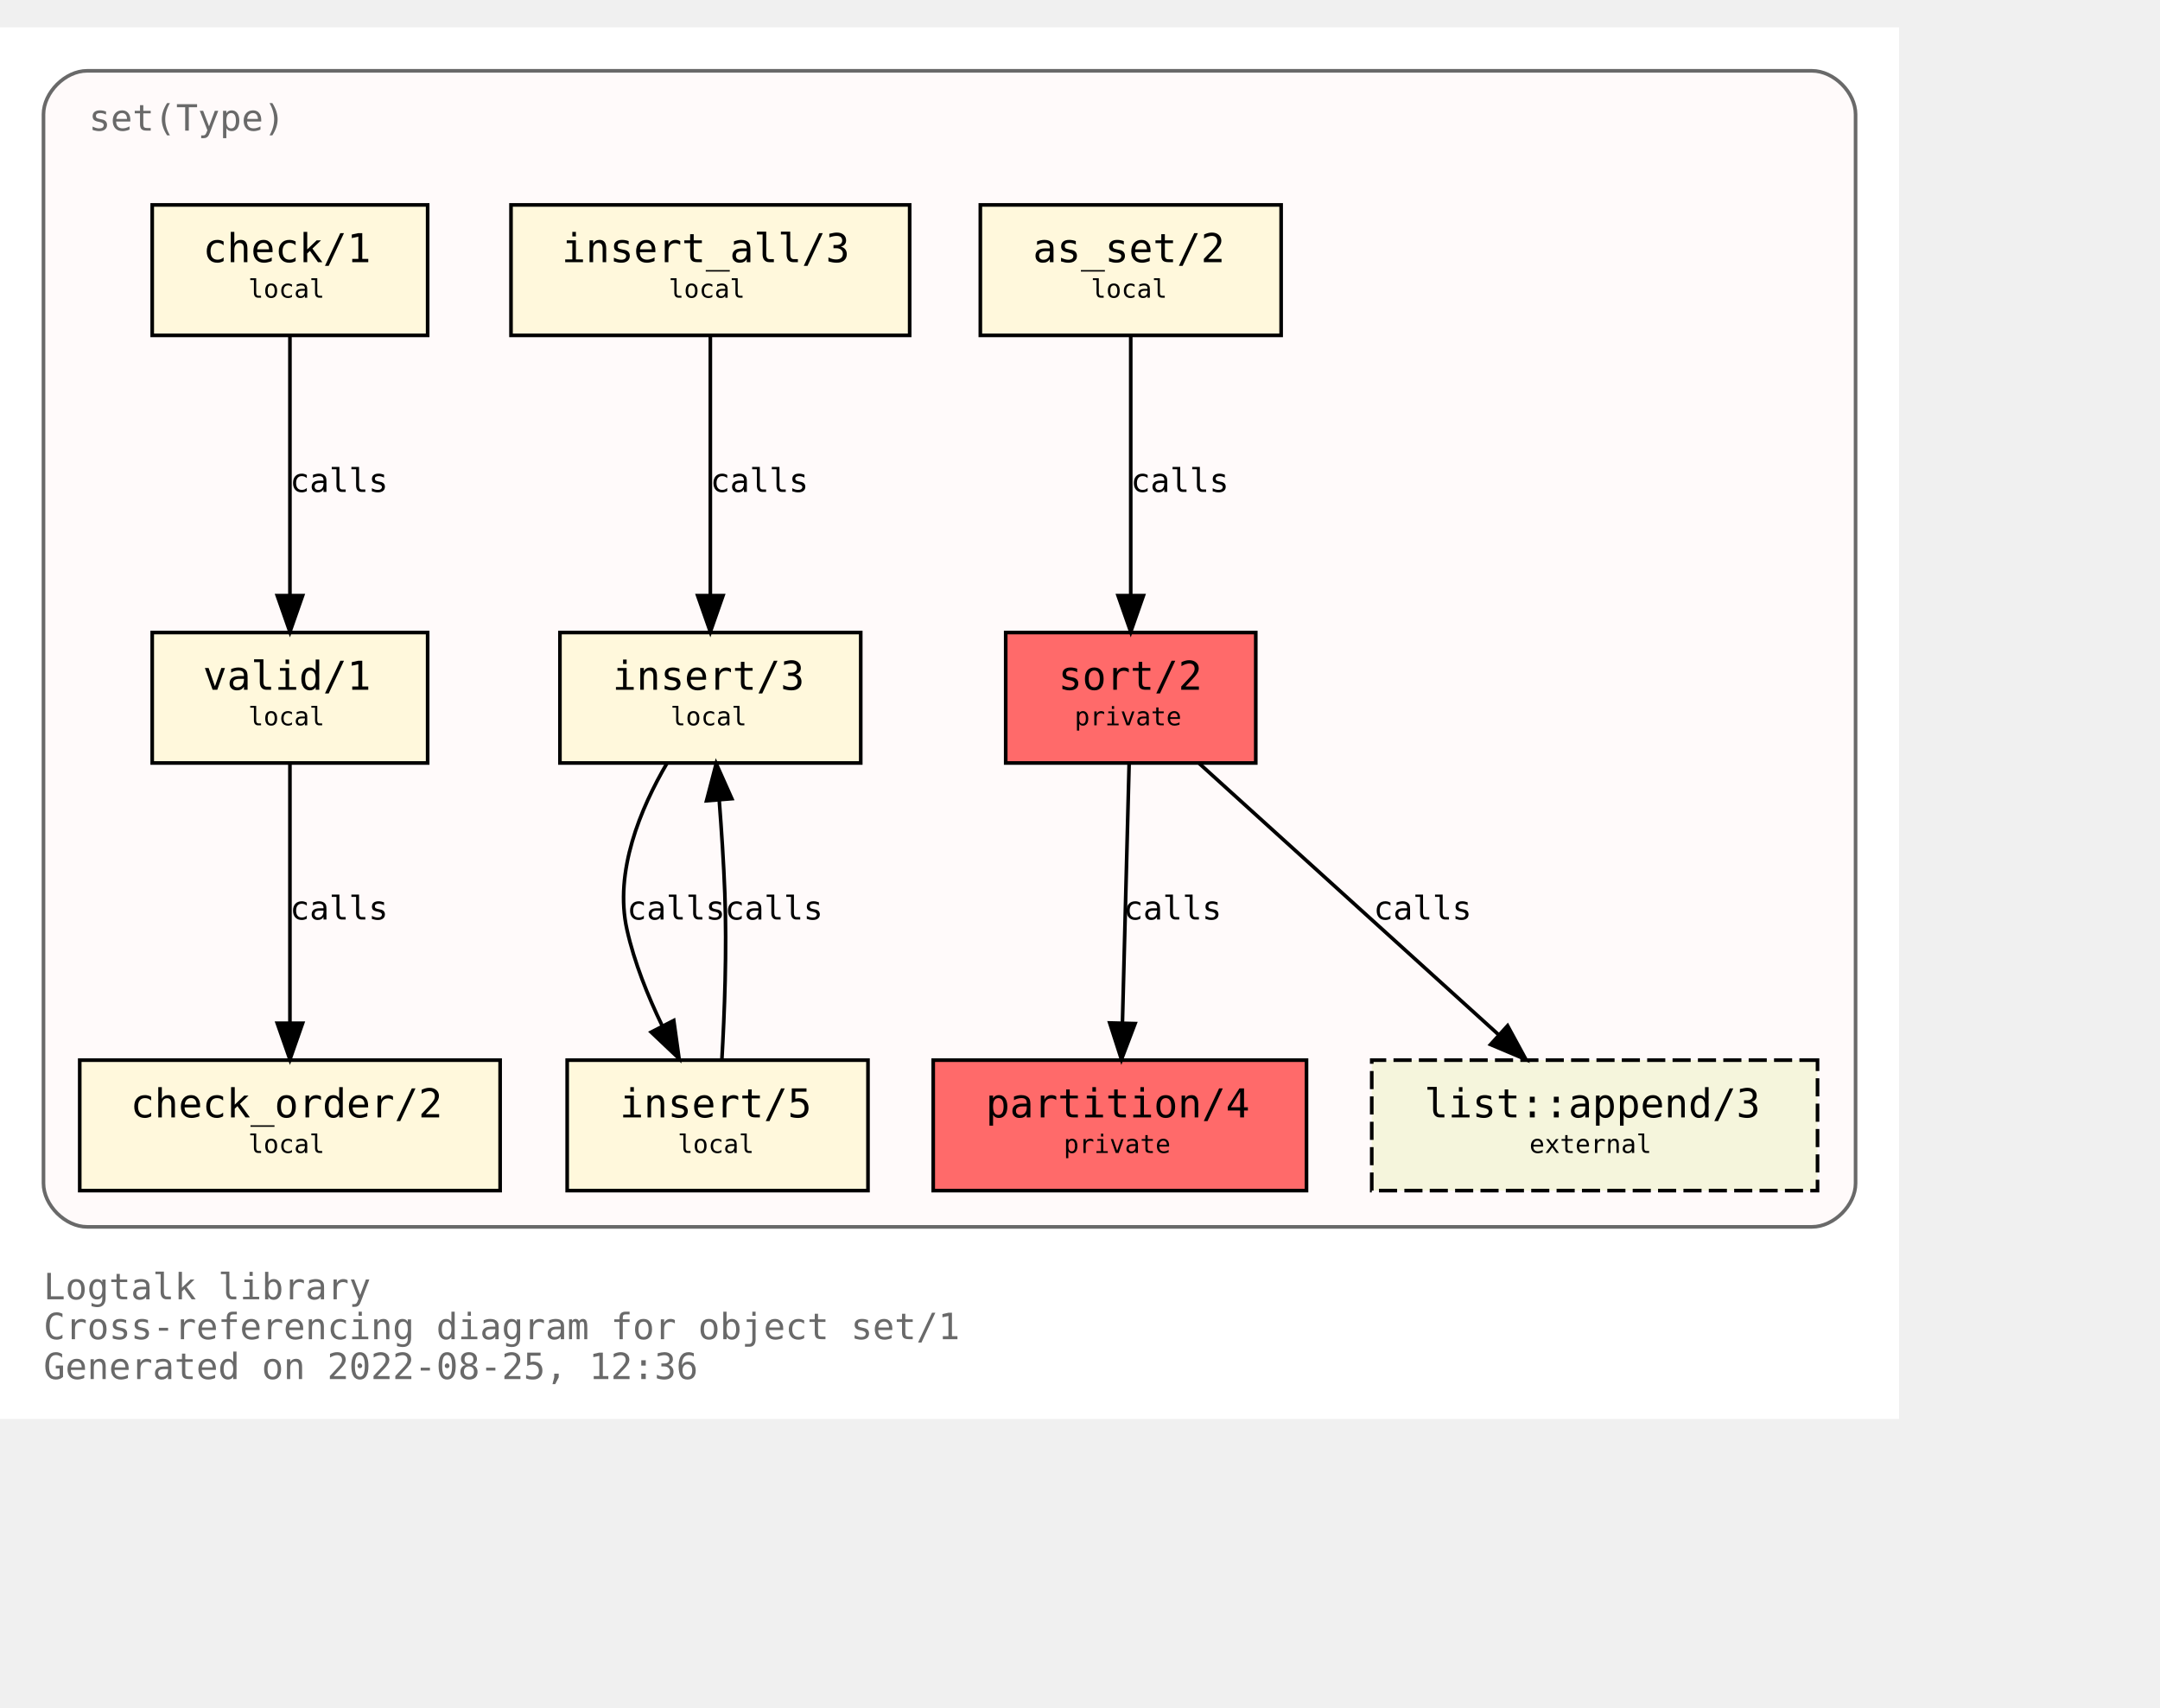
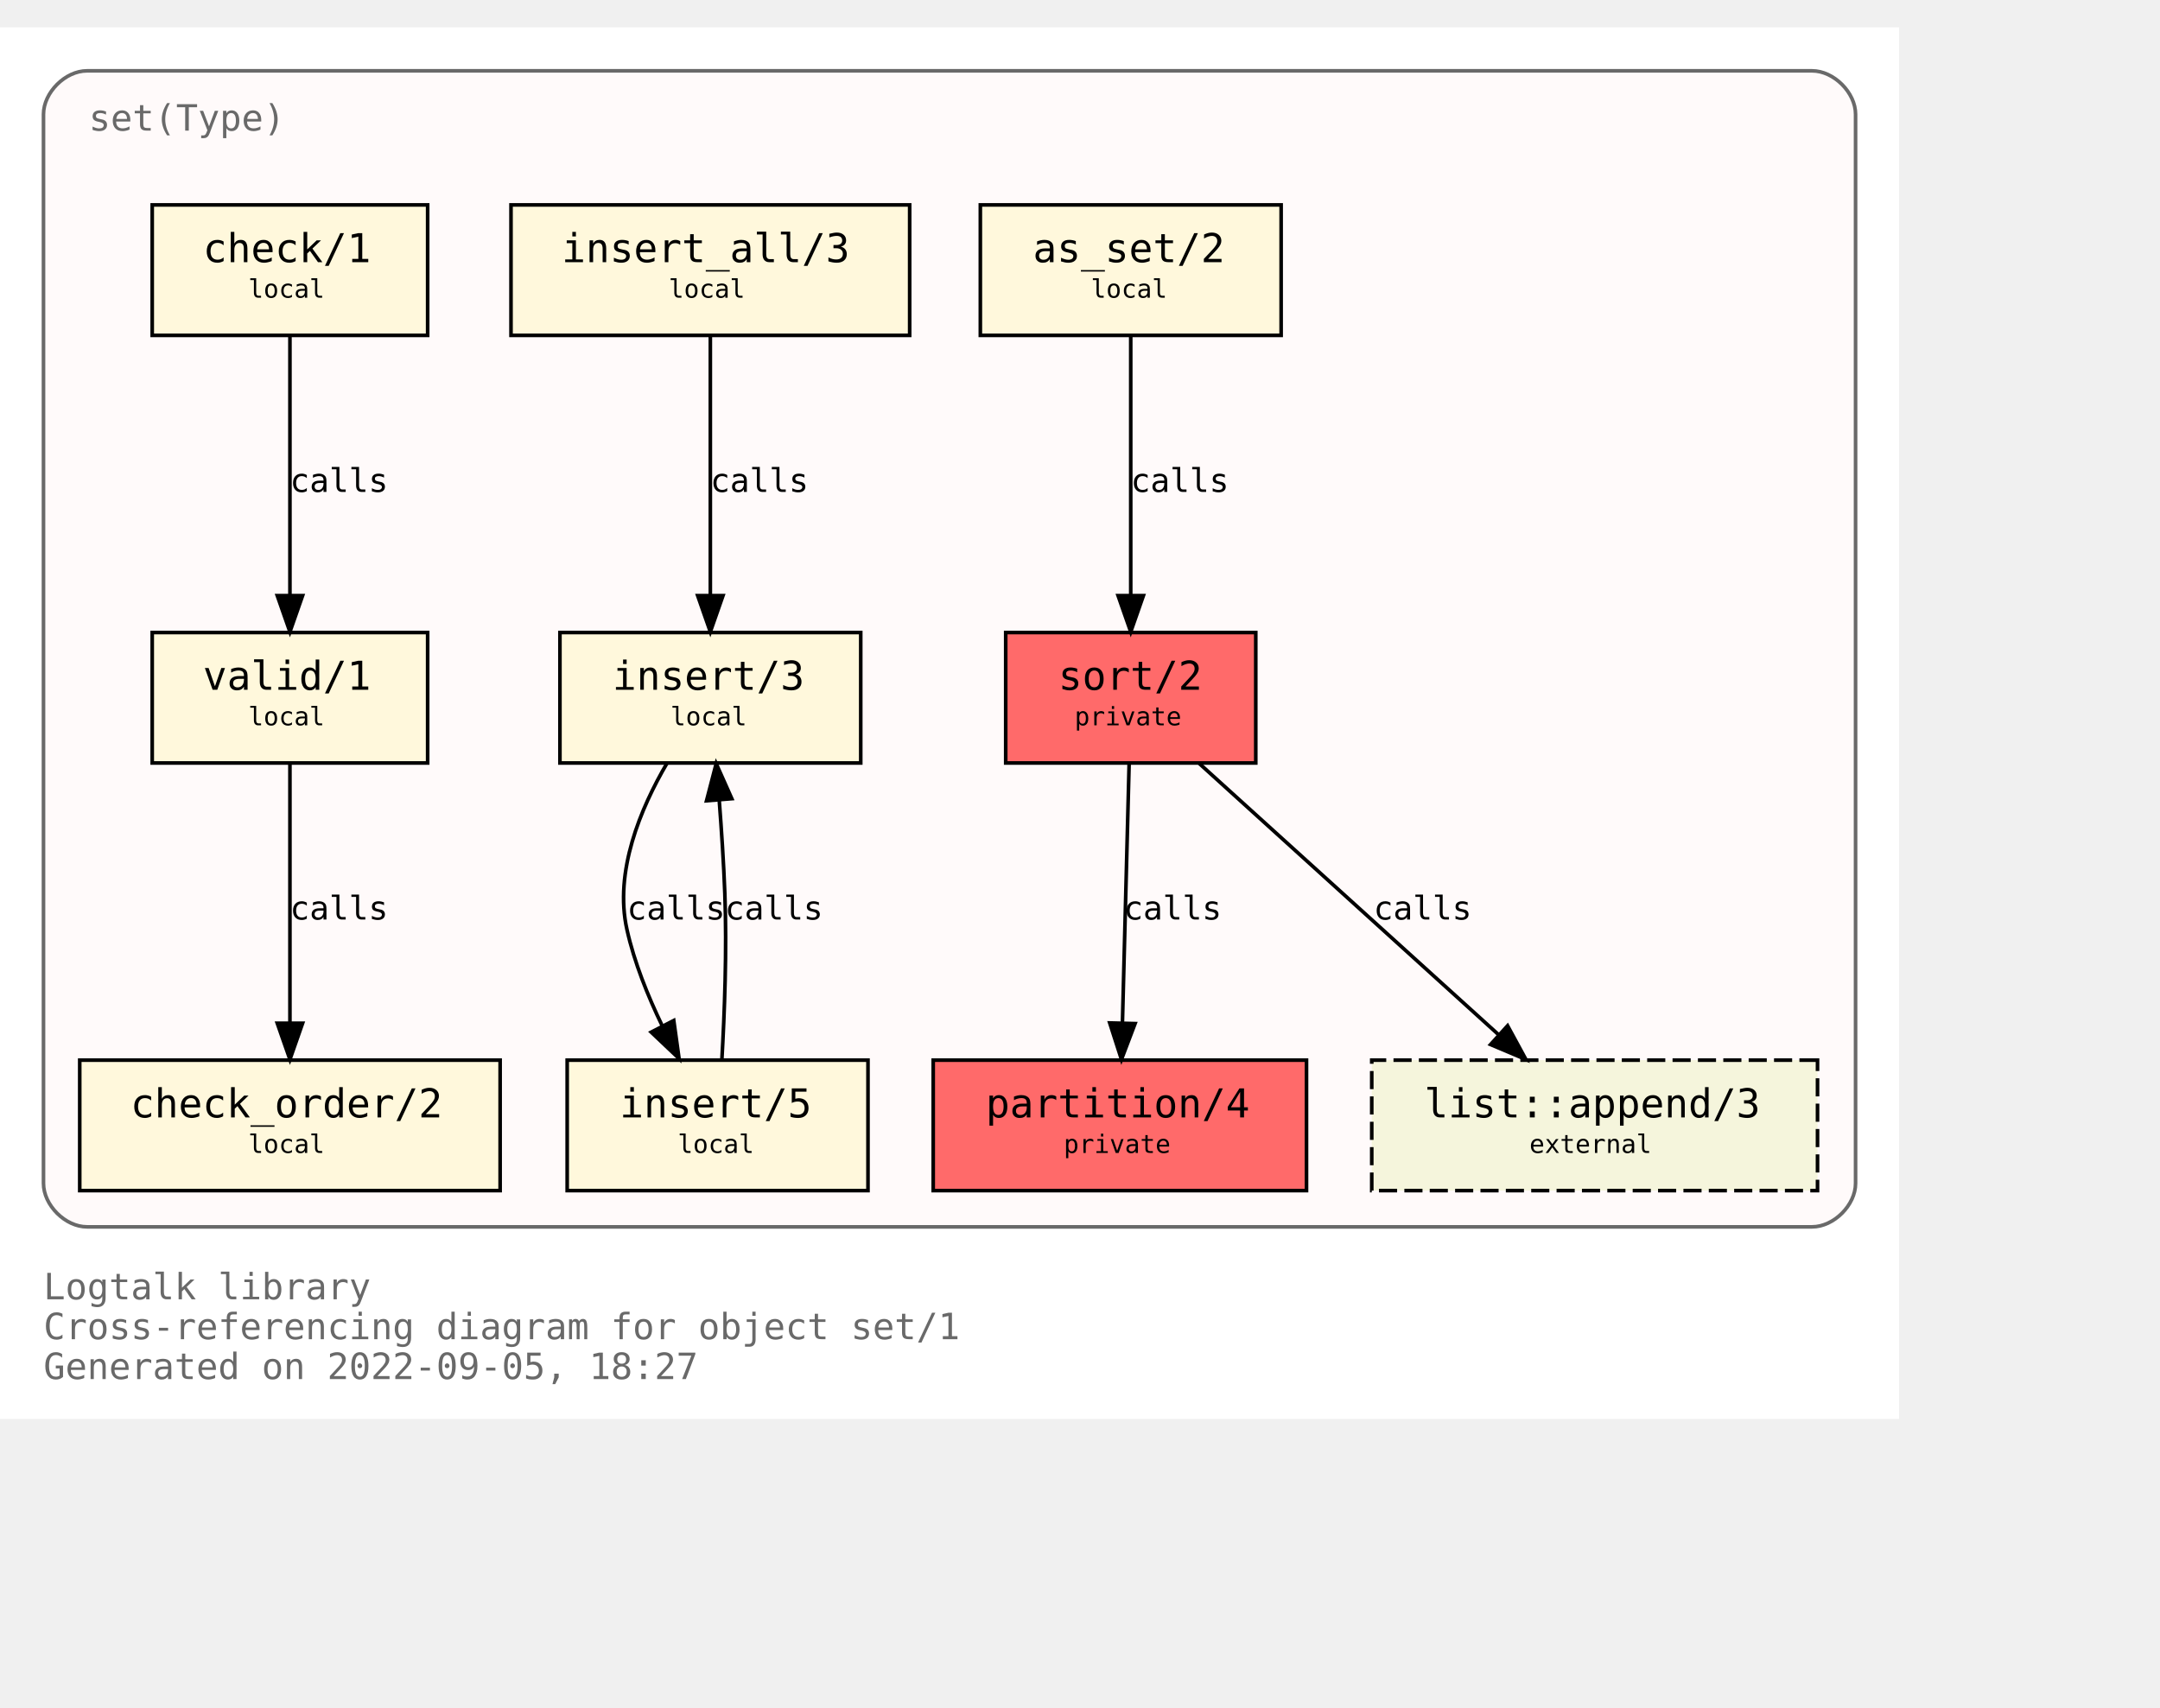
<svg xmlns="http://www.w3.org/2000/svg" xmlns:xlink="http://www.w3.org/1999/xlink" width="668pt" height="528pt" viewBox="72.00 72.00 596.00 456.00">
  <g id="graph0" class="graph" transform="scale(1 1) rotate(0) translate(76 452)">
    <polygon fill="white" stroke="transparent" points="-4,4 -4,-380 520,-380 520,4 -4,4" />
    <text text-anchor="start" x="8" y="-29" font-family="Monospace" font-size="10.00" fill="dimgray">Logtalk library</text>
    <text text-anchor="start" x="8" y="-18" font-family="Monospace" font-size="10.00" fill="dimgray">Cross-referencing diagram for object set/1</text>
-     <text text-anchor="start" x="8" y="-7" font-family="Monospace" font-size="10.00" fill="dimgray">Generated on 2022-08-25, 12:36</text>
+     <text text-anchor="start" x="8" y="-7" font-family="Monospace" font-size="10.00" fill="dimgray">Generated on 2022-09-05, 18:27</text>
    <g id="clust1" class="cluster">
      <g id="a_clust1">
        <a xlink:title="set(Type)">
          <path fill="snow" stroke="dimgray" d="M20,-49C20,-49 496,-49 496,-49 502,-49 508,-55 508,-61 508,-61 508,-356 508,-356 508,-362 502,-368 496,-368 496,-368 20,-368 20,-368 14,-368 8,-362 8,-356 8,-356 8,-61 8,-61 8,-55 14,-49 20,-49" />
          <g id="a_clust1_0">
-             <a xlink:href="https://github.com/LogtalkDotOrg/logtalk3/tree/abff36a73ecca6233da9a031d2c7e5e2c4696da6/library/sets/set1.lgt" xlink:title="https://github.com/LogtalkDotOrg/logtalk3/tree/abff36a73ecca6233da9a031d2c7e5e2c4696da6/library/sets/set1.lgt">
+             <a xlink:href="https://github.com/LogtalkDotOrg/logtalk3/tree/0107cdbe01f9718284a434a27a7a3f10d8e1634d/library/sets/set1.lgt" xlink:title="https://github.com/LogtalkDotOrg/logtalk3/tree/0107cdbe01f9718284a434a27a7a3f10d8e1634d/library/sets/set1.lgt">
              <text text-anchor="start" x="20.5" y="-351.5" font-family="Monospace" font-size="10.00" fill="dimgray">set(Type)</text>
            </a>
          </g>
        </a>
      </g>
    </g>
    <g id="node1" class="node">
      <g id="a_node1">
-         <a xlink:href="https://github.com/LogtalkDotOrg/logtalk3/tree/abff36a73ecca6233da9a031d2c7e5e2c4696da6/library/sets/set1.lgt#L33" xlink:title="https://github.com/LogtalkDotOrg/logtalk3/tree/abff36a73ecca6233da9a031d2c7e5e2c4696da6/library/sets/set1.lgt#L33">
+         <a xlink:href="https://github.com/LogtalkDotOrg/logtalk3/tree/0107cdbe01f9718284a434a27a7a3f10d8e1634d/library/sets/set1.lgt#L33" xlink:title="https://github.com/LogtalkDotOrg/logtalk3/tree/0107cdbe01f9718284a434a27a7a3f10d8e1634d/library/sets/set1.lgt#L33">
          <polygon fill="#ff6a6a" stroke="black" points="342.5,-213 273.5,-213 273.5,-177 342.5,-177 342.5,-213" />
          <text text-anchor="start" x="282" y="-197.8" font-family="Monospace" font-size="9.00"> </text>
          <text text-anchor="start" x="288" y="-197.2" font-family="Monospace" font-size="11.00">sort/2</text>
          <text text-anchor="start" x="329" y="-197.8" font-family="Monospace" font-size="9.00"> </text>
          <text text-anchor="start" x="282" y="-186.8" font-family="Monospace" font-size="9.00"> </text>
          <text text-anchor="start" x="292.5" y="-187.4" font-family="Monospace" font-size="7.00">private</text>
          <text text-anchor="start" x="329" y="-186.8" font-family="Monospace" font-size="9.00"> </text>
        </a>
      </g>
    </g>
    <g id="node2" class="node">
      <g id="a_node2">
-         <a xlink:href="https://github.com/LogtalkDotOrg/logtalk3/tree/abff36a73ecca6233da9a031d2c7e5e2c4696da6/library/sets/set1.lgt#L40" xlink:title="https://github.com/LogtalkDotOrg/logtalk3/tree/abff36a73ecca6233da9a031d2c7e5e2c4696da6/library/sets/set1.lgt#L40">
+         <a xlink:href="https://github.com/LogtalkDotOrg/logtalk3/tree/0107cdbe01f9718284a434a27a7a3f10d8e1634d/library/sets/set1.lgt#L40" xlink:title="https://github.com/LogtalkDotOrg/logtalk3/tree/0107cdbe01f9718284a434a27a7a3f10d8e1634d/library/sets/set1.lgt#L40">
          <polygon fill="#ff6a6a" stroke="black" points="356.5,-95 253.5,-95 253.5,-59 356.5,-59 356.5,-95" />
          <text text-anchor="start" x="262" y="-79.8" font-family="Monospace" font-size="9.00"> </text>
          <text text-anchor="start" x="268" y="-79.2" font-family="Monospace" font-size="11.00">partition/4</text>
          <text text-anchor="start" x="343" y="-79.8" font-family="Monospace" font-size="9.00"> </text>
          <text text-anchor="start" x="262" y="-68.8" font-family="Monospace" font-size="9.00"> </text>
          <text text-anchor="start" x="289.5" y="-69.4" font-family="Monospace" font-size="7.00">private</text>
          <text text-anchor="start" x="343" y="-68.8" font-family="Monospace" font-size="9.00"> </text>
        </a>
      </g>
    </g>
    <g id="edge1" class="edge">
      <g id="a_edge1">
-         <a xlink:href="https://github.com/LogtalkDotOrg/logtalk3/tree/abff36a73ecca6233da9a031d2c7e5e2c4696da6/library/sets/set1.lgt#L48" xlink:title="calls">
+         <a xlink:href="https://github.com/LogtalkDotOrg/logtalk3/tree/0107cdbe01f9718284a434a27a7a3f10d8e1634d/library/sets/set1.lgt#L48" xlink:title="calls">
          <path fill="none" stroke="black" d="M307.56,-176.88C307.07,-158.04 306.28,-127.47 305.71,-105.3" />
          <polygon fill="black" stroke="black" points="309.2,-105.09 305.44,-95.19 302.2,-105.27 309.2,-105.09" />
        </a>
      </g>
      <g id="a_edge1-label">
-         <a xlink:href="https://github.com/LogtalkDotOrg/logtalk3/tree/abff36a73ecca6233da9a031d2c7e5e2c4696da6/library/sets/set1.lgt#L48" xlink:title="https://github.com/LogtalkDotOrg/logtalk3/tree/abff36a73ecca6233da9a031d2c7e5e2c4696da6/library/sets/set1.lgt#L48">
+         <a xlink:href="https://github.com/LogtalkDotOrg/logtalk3/tree/0107cdbe01f9718284a434a27a7a3f10d8e1634d/library/sets/set1.lgt#L48" xlink:title="https://github.com/LogtalkDotOrg/logtalk3/tree/0107cdbe01f9718284a434a27a7a3f10d8e1634d/library/sets/set1.lgt#L48">
          <text text-anchor="start" x="306" y="-133.8" font-family="Monospace" font-size="9.00">calls</text>
        </a>
      </g>
    </g>
    <g id="node10" class="node">
      <g id="a_node10">
        <a xlink:href="https://logtalk.org/library/listp_0.html#append/3" xlink:title="https://logtalk.org/library/listp_0.html#append/3">
          <polygon fill="beige" stroke="black" stroke-dasharray="5,2" points="497.5,-95 374.5,-95 374.5,-59 497.5,-59 497.5,-95" />
          <text text-anchor="start" x="383" y="-79.8" font-family="Monospace" font-size="9.00"> </text>
          <text text-anchor="start" x="389" y="-79.2" font-family="Monospace" font-size="11.00">list::append/3</text>
          <text text-anchor="start" x="484" y="-79.8" font-family="Monospace" font-size="9.00"> </text>
          <text text-anchor="start" x="383" y="-68.8" font-family="Monospace" font-size="9.00"> </text>
          <text text-anchor="start" x="418" y="-69.4" font-family="Monospace" font-size="7.00">external</text>
          <text text-anchor="start" x="484" y="-68.8" font-family="Monospace" font-size="9.00"> </text>
        </a>
      </g>
    </g>
    <g id="edge8" class="edge">
      <g id="a_edge8">
-         <a xlink:href="https://github.com/LogtalkDotOrg/logtalk3/tree/abff36a73ecca6233da9a031d2c7e5e2c4696da6/library/sets/set1.lgt#L48" xlink:title="calls">
+         <a xlink:href="https://github.com/LogtalkDotOrg/logtalk3/tree/0107cdbe01f9718284a434a27a7a3f10d8e1634d/library/sets/set1.lgt#L48" xlink:title="calls">
          <path fill="none" stroke="black" d="M326.89,-176.88C348.72,-157.09 384.82,-124.38 409.47,-102.05" />
          <polygon fill="black" stroke="black" points="411.98,-104.5 417.04,-95.19 407.28,-99.31 411.98,-104.5" />
        </a>
      </g>
      <g id="a_edge8-label">
-         <a xlink:href="https://github.com/LogtalkDotOrg/logtalk3/tree/abff36a73ecca6233da9a031d2c7e5e2c4696da6/library/sets/set1.lgt#L48" xlink:title="https://github.com/LogtalkDotOrg/logtalk3/tree/abff36a73ecca6233da9a031d2c7e5e2c4696da6/library/sets/set1.lgt#L48">
+         <a xlink:href="https://github.com/LogtalkDotOrg/logtalk3/tree/0107cdbe01f9718284a434a27a7a3f10d8e1634d/library/sets/set1.lgt#L48" xlink:title="https://github.com/LogtalkDotOrg/logtalk3/tree/0107cdbe01f9718284a434a27a7a3f10d8e1634d/library/sets/set1.lgt#L48">
          <text text-anchor="start" x="375" y="-133.8" font-family="Monospace" font-size="9.00">calls</text>
        </a>
      </g>
    </g>
    <g id="node3" class="node">
      <g id="a_node3">
-         <a xlink:href="https://github.com/LogtalkDotOrg/logtalk3/tree/abff36a73ecca6233da9a031d2c7e5e2c4696da6/library/sets/set1.lgt#L64" xlink:title="https://github.com/LogtalkDotOrg/logtalk3/tree/abff36a73ecca6233da9a031d2c7e5e2c4696da6/library/sets/set1.lgt#L64">
+         <a xlink:href="https://github.com/LogtalkDotOrg/logtalk3/tree/0107cdbe01f9718284a434a27a7a3f10d8e1634d/library/sets/set1.lgt#L64" xlink:title="https://github.com/LogtalkDotOrg/logtalk3/tree/0107cdbe01f9718284a434a27a7a3f10d8e1634d/library/sets/set1.lgt#L64">
          <polygon fill="cornsilk" stroke="black" points="349.5,-331 266.5,-331 266.5,-295 349.5,-295 349.5,-331" />
          <text text-anchor="start" x="275" y="-315.8" font-family="Monospace" font-size="9.00"> </text>
          <text text-anchor="start" x="281" y="-315.2" font-family="Monospace" font-size="11.00">as_set/2</text>
          <text text-anchor="start" x="336" y="-315.8" font-family="Monospace" font-size="9.00"> </text>
          <text text-anchor="start" x="275" y="-304.8" font-family="Monospace" font-size="9.00"> </text>
          <text text-anchor="start" x="297" y="-305.4" font-family="Monospace" font-size="7.00">local</text>
          <text text-anchor="start" x="336" y="-304.8" font-family="Monospace" font-size="9.00"> </text>
        </a>
      </g>
    </g>
    <g id="edge2" class="edge">
      <g id="a_edge2">
-         <a xlink:href="https://github.com/LogtalkDotOrg/logtalk3/tree/abff36a73ecca6233da9a031d2c7e5e2c4696da6/library/sets/set1.lgt#L64" xlink:title="calls">
+         <a xlink:href="https://github.com/LogtalkDotOrg/logtalk3/tree/0107cdbe01f9718284a434a27a7a3f10d8e1634d/library/sets/set1.lgt#L64" xlink:title="calls">
          <path fill="none" stroke="black" d="M308,-294.88C308,-276.04 308,-245.47 308,-223.3" />
          <polygon fill="black" stroke="black" points="311.5,-223.19 308,-213.19 304.5,-223.19 311.5,-223.19" />
        </a>
      </g>
      <g id="a_edge2-label">
-         <a xlink:href="https://github.com/LogtalkDotOrg/logtalk3/tree/abff36a73ecca6233da9a031d2c7e5e2c4696da6/library/sets/set1.lgt#L64" xlink:title="https://github.com/LogtalkDotOrg/logtalk3/tree/abff36a73ecca6233da9a031d2c7e5e2c4696da6/library/sets/set1.lgt#L64">
+         <a xlink:href="https://github.com/LogtalkDotOrg/logtalk3/tree/0107cdbe01f9718284a434a27a7a3f10d8e1634d/library/sets/set1.lgt#L64" xlink:title="https://github.com/LogtalkDotOrg/logtalk3/tree/0107cdbe01f9718284a434a27a7a3f10d8e1634d/library/sets/set1.lgt#L64">
          <text text-anchor="start" x="308" y="-251.8" font-family="Monospace" font-size="9.00">calls</text>
        </a>
      </g>
    </g>
    <g id="node4" class="node">
      <g id="a_node4">
-         <a xlink:href="https://github.com/LogtalkDotOrg/logtalk3/tree/abff36a73ecca6233da9a031d2c7e5e2c4696da6/library/sets/set1.lgt#L67" xlink:title="https://github.com/LogtalkDotOrg/logtalk3/tree/abff36a73ecca6233da9a031d2c7e5e2c4696da6/library/sets/set1.lgt#L67">
+         <a xlink:href="https://github.com/LogtalkDotOrg/logtalk3/tree/0107cdbe01f9718284a434a27a7a3f10d8e1634d/library/sets/set1.lgt#L67" xlink:title="https://github.com/LogtalkDotOrg/logtalk3/tree/0107cdbe01f9718284a434a27a7a3f10d8e1634d/library/sets/set1.lgt#L67">
          <polygon fill="cornsilk" stroke="black" points="233.5,-213 150.5,-213 150.5,-177 233.5,-177 233.5,-213" />
          <text text-anchor="start" x="159" y="-197.8" font-family="Monospace" font-size="9.00"> </text>
          <text text-anchor="start" x="165" y="-197.2" font-family="Monospace" font-size="11.00">insert/3</text>
          <text text-anchor="start" x="220" y="-197.8" font-family="Monospace" font-size="9.00"> </text>
          <text text-anchor="start" x="159" y="-186.8" font-family="Monospace" font-size="9.00"> </text>
          <text text-anchor="start" x="181" y="-187.4" font-family="Monospace" font-size="7.00">local</text>
          <text text-anchor="start" x="220" y="-186.8" font-family="Monospace" font-size="9.00"> </text>
        </a>
      </g>
    </g>
    <g id="node5" class="node">
      <g id="a_node5">
-         <a xlink:href="https://github.com/LogtalkDotOrg/logtalk3/tree/abff36a73ecca6233da9a031d2c7e5e2c4696da6/library/sets/set1.lgt#L77" xlink:title="https://github.com/LogtalkDotOrg/logtalk3/tree/abff36a73ecca6233da9a031d2c7e5e2c4696da6/library/sets/set1.lgt#L77">
+         <a xlink:href="https://github.com/LogtalkDotOrg/logtalk3/tree/0107cdbe01f9718284a434a27a7a3f10d8e1634d/library/sets/set1.lgt#L77" xlink:title="https://github.com/LogtalkDotOrg/logtalk3/tree/0107cdbe01f9718284a434a27a7a3f10d8e1634d/library/sets/set1.lgt#L77">
          <polygon fill="cornsilk" stroke="black" points="235.5,-95 152.5,-95 152.5,-59 235.5,-59 235.5,-95" />
          <text text-anchor="start" x="161" y="-79.8" font-family="Monospace" font-size="9.00"> </text>
          <text text-anchor="start" x="167" y="-79.2" font-family="Monospace" font-size="11.00">insert/5</text>
          <text text-anchor="start" x="222" y="-79.8" font-family="Monospace" font-size="9.00"> </text>
          <text text-anchor="start" x="161" y="-68.8" font-family="Monospace" font-size="9.00"> </text>
          <text text-anchor="start" x="183" y="-69.4" font-family="Monospace" font-size="7.00">local</text>
          <text text-anchor="start" x="222" y="-68.8" font-family="Monospace" font-size="9.00"> </text>
        </a>
      </g>
    </g>
    <g id="edge3" class="edge">
      <g id="a_edge3">
-         <a xlink:href="https://github.com/LogtalkDotOrg/logtalk3/tree/abff36a73ecca6233da9a031d2c7e5e2c4696da6/library/sets/set1.lgt#L68" xlink:title="calls">
+         <a xlink:href="https://github.com/LogtalkDotOrg/logtalk3/tree/0107cdbe01f9718284a434a27a7a3f10d8e1634d/library/sets/set1.lgt#L68" xlink:title="calls">
          <path fill="none" stroke="black" d="M180.07,-176.98C172.75,-164.51 165.41,-147.02 169,-131 171.01,-122.01 174.73,-112.75 178.7,-104.53" />
          <polygon fill="black" stroke="black" points="181.91,-105.94 183.37,-95.44 175.68,-102.73 181.91,-105.94" />
        </a>
      </g>
      <g id="a_edge3-label">
-         <a xlink:href="https://github.com/LogtalkDotOrg/logtalk3/tree/abff36a73ecca6233da9a031d2c7e5e2c4696da6/library/sets/set1.lgt#L68" xlink:title="https://github.com/LogtalkDotOrg/logtalk3/tree/abff36a73ecca6233da9a031d2c7e5e2c4696da6/library/sets/set1.lgt#L68">
+         <a xlink:href="https://github.com/LogtalkDotOrg/logtalk3/tree/0107cdbe01f9718284a434a27a7a3f10d8e1634d/library/sets/set1.lgt#L68" xlink:title="https://github.com/LogtalkDotOrg/logtalk3/tree/0107cdbe01f9718284a434a27a7a3f10d8e1634d/library/sets/set1.lgt#L68">
          <text text-anchor="start" x="169" y="-133.8" font-family="Monospace" font-size="9.00">calls</text>
        </a>
      </g>
    </g>
    <g id="edge4" class="edge">
      <g id="a_edge4">
-         <a xlink:href="https://github.com/LogtalkDotOrg/logtalk3/tree/abff36a73ecca6233da9a031d2c7e5e2c4696da6/library/sets/set1.lgt#L77" xlink:title="calls">
+         <a xlink:href="https://github.com/LogtalkDotOrg/logtalk3/tree/0107cdbe01f9718284a434a27a7a3f10d8e1634d/library/sets/set1.lgt#L77" xlink:title="calls">
          <path fill="none" stroke="black" d="M195.18,-95.11C195.91,-107.79 196.59,-125.47 196,-141 195.69,-149.33 195.09,-158.39 194.46,-166.62" />
          <polygon fill="black" stroke="black" points="190.95,-166.58 193.62,-176.83 197.93,-167.15 190.95,-166.58" />
        </a>
      </g>
      <g id="a_edge4-label">
-         <a xlink:href="https://github.com/LogtalkDotOrg/logtalk3/tree/abff36a73ecca6233da9a031d2c7e5e2c4696da6/library/sets/set1.lgt#L77" xlink:title="https://github.com/LogtalkDotOrg/logtalk3/tree/abff36a73ecca6233da9a031d2c7e5e2c4696da6/library/sets/set1.lgt#L77">
+         <a xlink:href="https://github.com/LogtalkDotOrg/logtalk3/tree/0107cdbe01f9718284a434a27a7a3f10d8e1634d/library/sets/set1.lgt#L77" xlink:title="https://github.com/LogtalkDotOrg/logtalk3/tree/0107cdbe01f9718284a434a27a7a3f10d8e1634d/library/sets/set1.lgt#L77">
          <text text-anchor="start" x="196" y="-133.8" font-family="Monospace" font-size="9.00">calls</text>
        </a>
      </g>
    </g>
    <g id="node6" class="node">
      <g id="a_node6">
-         <a xlink:href="https://github.com/LogtalkDotOrg/logtalk3/tree/abff36a73ecca6233da9a031d2c7e5e2c4696da6/library/sets/set1.lgt#L82" xlink:title="https://github.com/LogtalkDotOrg/logtalk3/tree/abff36a73ecca6233da9a031d2c7e5e2c4696da6/library/sets/set1.lgt#L82">
+         <a xlink:href="https://github.com/LogtalkDotOrg/logtalk3/tree/0107cdbe01f9718284a434a27a7a3f10d8e1634d/library/sets/set1.lgt#L82" xlink:title="https://github.com/LogtalkDotOrg/logtalk3/tree/0107cdbe01f9718284a434a27a7a3f10d8e1634d/library/sets/set1.lgt#L82">
          <polygon fill="cornsilk" stroke="black" points="247,-331 137,-331 137,-295 247,-295 247,-331" />
          <text text-anchor="start" x="145" y="-315.8" font-family="Monospace" font-size="9.00"> </text>
          <text text-anchor="start" x="151" y="-315.2" font-family="Monospace" font-size="11.00">insert_all/3</text>
          <text text-anchor="start" x="233" y="-315.8" font-family="Monospace" font-size="9.00"> </text>
          <text text-anchor="start" x="145" y="-304.8" font-family="Monospace" font-size="9.00"> </text>
          <text text-anchor="start" x="180.5" y="-305.4" font-family="Monospace" font-size="7.00">local</text>
          <text text-anchor="start" x="233" y="-304.8" font-family="Monospace" font-size="9.00"> </text>
        </a>
      </g>
    </g>
    <g id="edge5" class="edge">
      <g id="a_edge5">
-         <a xlink:href="https://github.com/LogtalkDotOrg/logtalk3/tree/abff36a73ecca6233da9a031d2c7e5e2c4696da6/library/sets/set1.lgt#L83" xlink:title="calls">
+         <a xlink:href="https://github.com/LogtalkDotOrg/logtalk3/tree/0107cdbe01f9718284a434a27a7a3f10d8e1634d/library/sets/set1.lgt#L83" xlink:title="calls">
          <path fill="none" stroke="black" d="M192,-294.88C192,-276.04 192,-245.47 192,-223.3" />
          <polygon fill="black" stroke="black" points="195.5,-223.19 192,-213.19 188.5,-223.19 195.5,-223.19" />
        </a>
      </g>
      <g id="a_edge5-label">
-         <a xlink:href="https://github.com/LogtalkDotOrg/logtalk3/tree/abff36a73ecca6233da9a031d2c7e5e2c4696da6/library/sets/set1.lgt#L83" xlink:title="https://github.com/LogtalkDotOrg/logtalk3/tree/abff36a73ecca6233da9a031d2c7e5e2c4696da6/library/sets/set1.lgt#L83">
+         <a xlink:href="https://github.com/LogtalkDotOrg/logtalk3/tree/0107cdbe01f9718284a434a27a7a3f10d8e1634d/library/sets/set1.lgt#L83" xlink:title="https://github.com/LogtalkDotOrg/logtalk3/tree/0107cdbe01f9718284a434a27a7a3f10d8e1634d/library/sets/set1.lgt#L83">
          <text text-anchor="start" x="192" y="-251.8" font-family="Monospace" font-size="9.00">calls</text>
        </a>
      </g>
    </g>
    <g id="node7" class="node">
      <g id="a_node7">
-         <a xlink:href="https://github.com/LogtalkDotOrg/logtalk3/tree/abff36a73ecca6233da9a031d2c7e5e2c4696da6/library/sets/set1.lgt#L87" xlink:title="https://github.com/LogtalkDotOrg/logtalk3/tree/abff36a73ecca6233da9a031d2c7e5e2c4696da6/library/sets/set1.lgt#L87">
+         <a xlink:href="https://github.com/LogtalkDotOrg/logtalk3/tree/0107cdbe01f9718284a434a27a7a3f10d8e1634d/library/sets/set1.lgt#L87" xlink:title="https://github.com/LogtalkDotOrg/logtalk3/tree/0107cdbe01f9718284a434a27a7a3f10d8e1634d/library/sets/set1.lgt#L87">
          <polygon fill="cornsilk" stroke="black" points="114,-213 38,-213 38,-177 114,-177 114,-213" />
          <text text-anchor="start" x="46" y="-197.8" font-family="Monospace" font-size="9.00"> </text>
          <text text-anchor="start" x="52" y="-197.2" font-family="Monospace" font-size="11.00">valid/1</text>
          <text text-anchor="start" x="100" y="-197.8" font-family="Monospace" font-size="9.00"> </text>
          <text text-anchor="start" x="46" y="-186.8" font-family="Monospace" font-size="9.00"> </text>
          <text text-anchor="start" x="64.5" y="-187.4" font-family="Monospace" font-size="7.00">local</text>
          <text text-anchor="start" x="100" y="-186.8" font-family="Monospace" font-size="9.00"> </text>
        </a>
      </g>
    </g>
    <g id="node8" class="node">
      <g id="a_node8">
-         <a xlink:href="https://github.com/LogtalkDotOrg/logtalk3/tree/abff36a73ecca6233da9a031d2c7e5e2c4696da6/library/sets/set1.lgt#L96" xlink:title="https://github.com/LogtalkDotOrg/logtalk3/tree/abff36a73ecca6233da9a031d2c7e5e2c4696da6/library/sets/set1.lgt#L96">
+         <a xlink:href="https://github.com/LogtalkDotOrg/logtalk3/tree/0107cdbe01f9718284a434a27a7a3f10d8e1634d/library/sets/set1.lgt#L96" xlink:title="https://github.com/LogtalkDotOrg/logtalk3/tree/0107cdbe01f9718284a434a27a7a3f10d8e1634d/library/sets/set1.lgt#L96">
          <polygon fill="cornsilk" stroke="black" points="134,-95 18,-95 18,-59 134,-59 134,-95" />
          <text text-anchor="start" x="26" y="-79.8" font-family="Monospace" font-size="9.00"> </text>
          <text text-anchor="start" x="32" y="-79.2" font-family="Monospace" font-size="11.00">check_order/2</text>
          <text text-anchor="start" x="120" y="-79.8" font-family="Monospace" font-size="9.00"> </text>
          <text text-anchor="start" x="26" y="-68.8" font-family="Monospace" font-size="9.00"> </text>
          <text text-anchor="start" x="64.5" y="-69.4" font-family="Monospace" font-size="7.00">local</text>
          <text text-anchor="start" x="120" y="-68.8" font-family="Monospace" font-size="9.00"> </text>
        </a>
      </g>
    </g>
    <g id="edge6" class="edge">
      <g id="a_edge6">
-         <a xlink:href="https://github.com/LogtalkDotOrg/logtalk3/tree/abff36a73ecca6233da9a031d2c7e5e2c4696da6/library/sets/set1.lgt#L93" xlink:title="calls">
+         <a xlink:href="https://github.com/LogtalkDotOrg/logtalk3/tree/0107cdbe01f9718284a434a27a7a3f10d8e1634d/library/sets/set1.lgt#L93" xlink:title="calls">
          <path fill="none" stroke="black" d="M76,-176.88C76,-158.04 76,-127.47 76,-105.3" />
          <polygon fill="black" stroke="black" points="79.5,-105.19 76,-95.19 72.5,-105.19 79.5,-105.19" />
        </a>
      </g>
      <g id="a_edge6-label">
-         <a xlink:href="https://github.com/LogtalkDotOrg/logtalk3/tree/abff36a73ecca6233da9a031d2c7e5e2c4696da6/library/sets/set1.lgt#L93" xlink:title="https://github.com/LogtalkDotOrg/logtalk3/tree/abff36a73ecca6233da9a031d2c7e5e2c4696da6/library/sets/set1.lgt#L93">
+         <a xlink:href="https://github.com/LogtalkDotOrg/logtalk3/tree/0107cdbe01f9718284a434a27a7a3f10d8e1634d/library/sets/set1.lgt#L93" xlink:title="https://github.com/LogtalkDotOrg/logtalk3/tree/0107cdbe01f9718284a434a27a7a3f10d8e1634d/library/sets/set1.lgt#L93">
          <text text-anchor="start" x="76" y="-133.8" font-family="Monospace" font-size="9.00">calls</text>
        </a>
      </g>
    </g>
    <g id="node9" class="node">
      <g id="a_node9">
-         <a xlink:href="https://github.com/LogtalkDotOrg/logtalk3/tree/abff36a73ecca6233da9a031d2c7e5e2c4696da6/library/sets/set1.lgt#L108" xlink:title="https://github.com/LogtalkDotOrg/logtalk3/tree/abff36a73ecca6233da9a031d2c7e5e2c4696da6/library/sets/set1.lgt#L108">
+         <a xlink:href="https://github.com/LogtalkDotOrg/logtalk3/tree/0107cdbe01f9718284a434a27a7a3f10d8e1634d/library/sets/set1.lgt#L108" xlink:title="https://github.com/LogtalkDotOrg/logtalk3/tree/0107cdbe01f9718284a434a27a7a3f10d8e1634d/library/sets/set1.lgt#L108">
          <polygon fill="cornsilk" stroke="black" points="114,-331 38,-331 38,-295 114,-295 114,-331" />
          <text text-anchor="start" x="46" y="-315.8" font-family="Monospace" font-size="9.00"> </text>
          <text text-anchor="start" x="52" y="-315.2" font-family="Monospace" font-size="11.00">check/1</text>
          <text text-anchor="start" x="100" y="-315.8" font-family="Monospace" font-size="9.00"> </text>
          <text text-anchor="start" x="46" y="-304.8" font-family="Monospace" font-size="9.00"> </text>
          <text text-anchor="start" x="64.5" y="-305.4" font-family="Monospace" font-size="7.00">local</text>
          <text text-anchor="start" x="100" y="-304.8" font-family="Monospace" font-size="9.00"> </text>
        </a>
      </g>
    </g>
    <g id="edge7" class="edge">
      <g id="a_edge7">
-         <a xlink:href="https://github.com/LogtalkDotOrg/logtalk3/tree/abff36a73ecca6233da9a031d2c7e5e2c4696da6/library/sets/set1.lgt#L108" xlink:title="calls">
+         <a xlink:href="https://github.com/LogtalkDotOrg/logtalk3/tree/0107cdbe01f9718284a434a27a7a3f10d8e1634d/library/sets/set1.lgt#L108" xlink:title="calls">
          <path fill="none" stroke="black" d="M76,-294.88C76,-276.04 76,-245.47 76,-223.3" />
          <polygon fill="black" stroke="black" points="79.5,-223.19 76,-213.19 72.5,-223.19 79.5,-223.19" />
        </a>
      </g>
      <g id="a_edge7-label">
-         <a xlink:href="https://github.com/LogtalkDotOrg/logtalk3/tree/abff36a73ecca6233da9a031d2c7e5e2c4696da6/library/sets/set1.lgt#L108" xlink:title="https://github.com/LogtalkDotOrg/logtalk3/tree/abff36a73ecca6233da9a031d2c7e5e2c4696da6/library/sets/set1.lgt#L108">
+         <a xlink:href="https://github.com/LogtalkDotOrg/logtalk3/tree/0107cdbe01f9718284a434a27a7a3f10d8e1634d/library/sets/set1.lgt#L108" xlink:title="https://github.com/LogtalkDotOrg/logtalk3/tree/0107cdbe01f9718284a434a27a7a3f10d8e1634d/library/sets/set1.lgt#L108">
          <text text-anchor="start" x="76" y="-251.8" font-family="Monospace" font-size="9.00">calls</text>
        </a>
      </g>
    </g>
  </g>
</svg>
